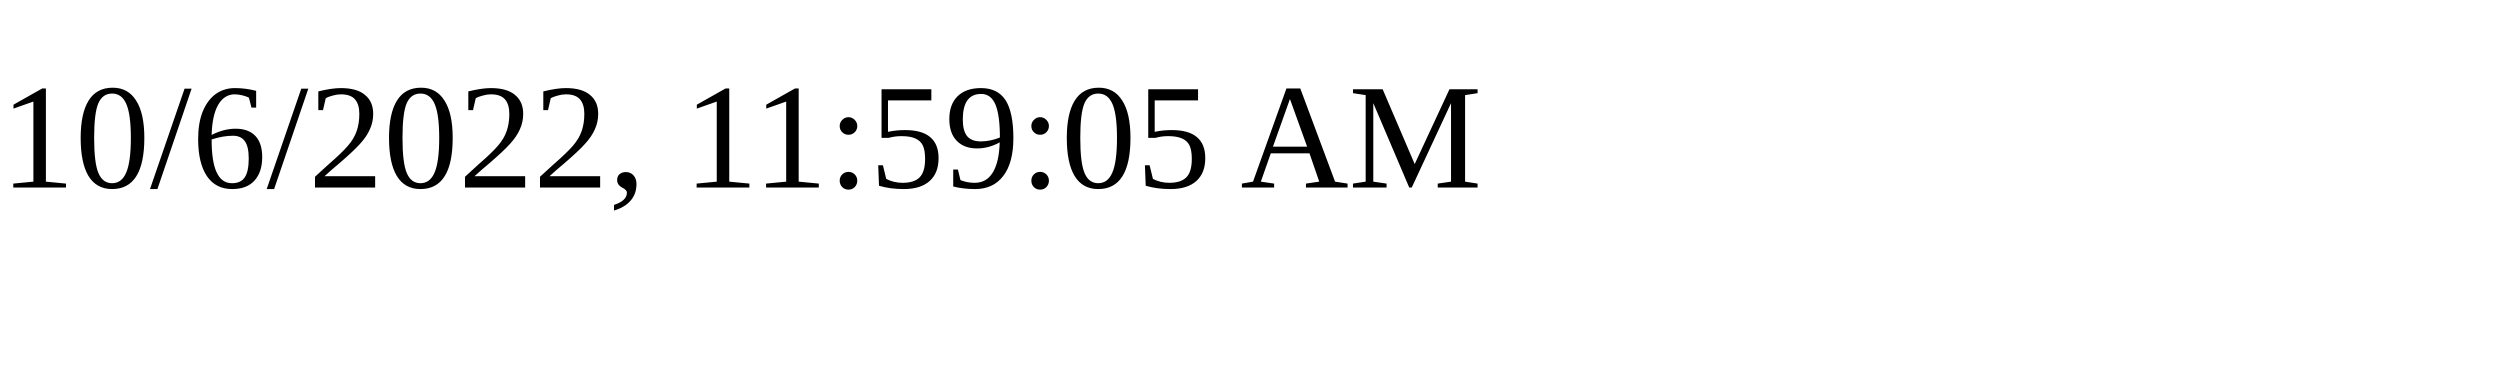
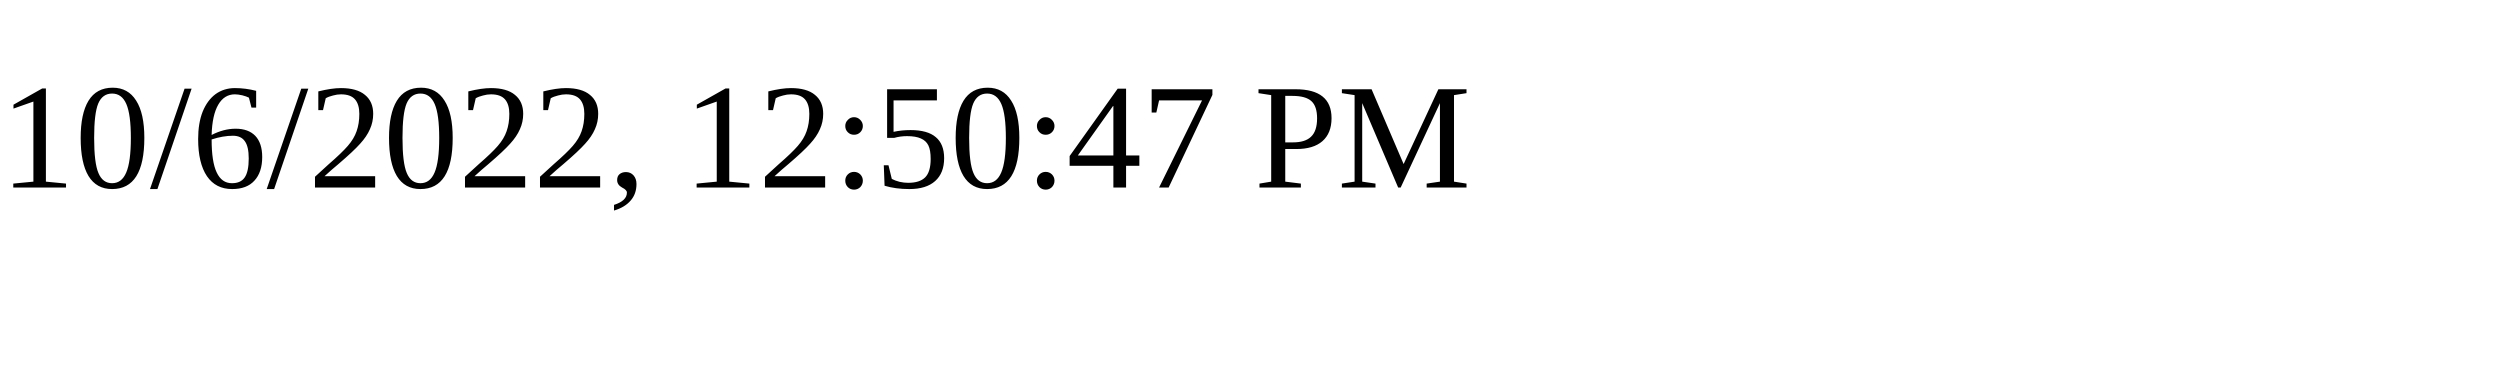
<svg xmlns="http://www.w3.org/2000/svg" height="30" width="200">
-   <text x="0" y="15">10/6/2022, 11:59:05 AM</text>
+   <text x="0" y="15">10/6/2022, 12:50:47 PM</text>
</svg>
